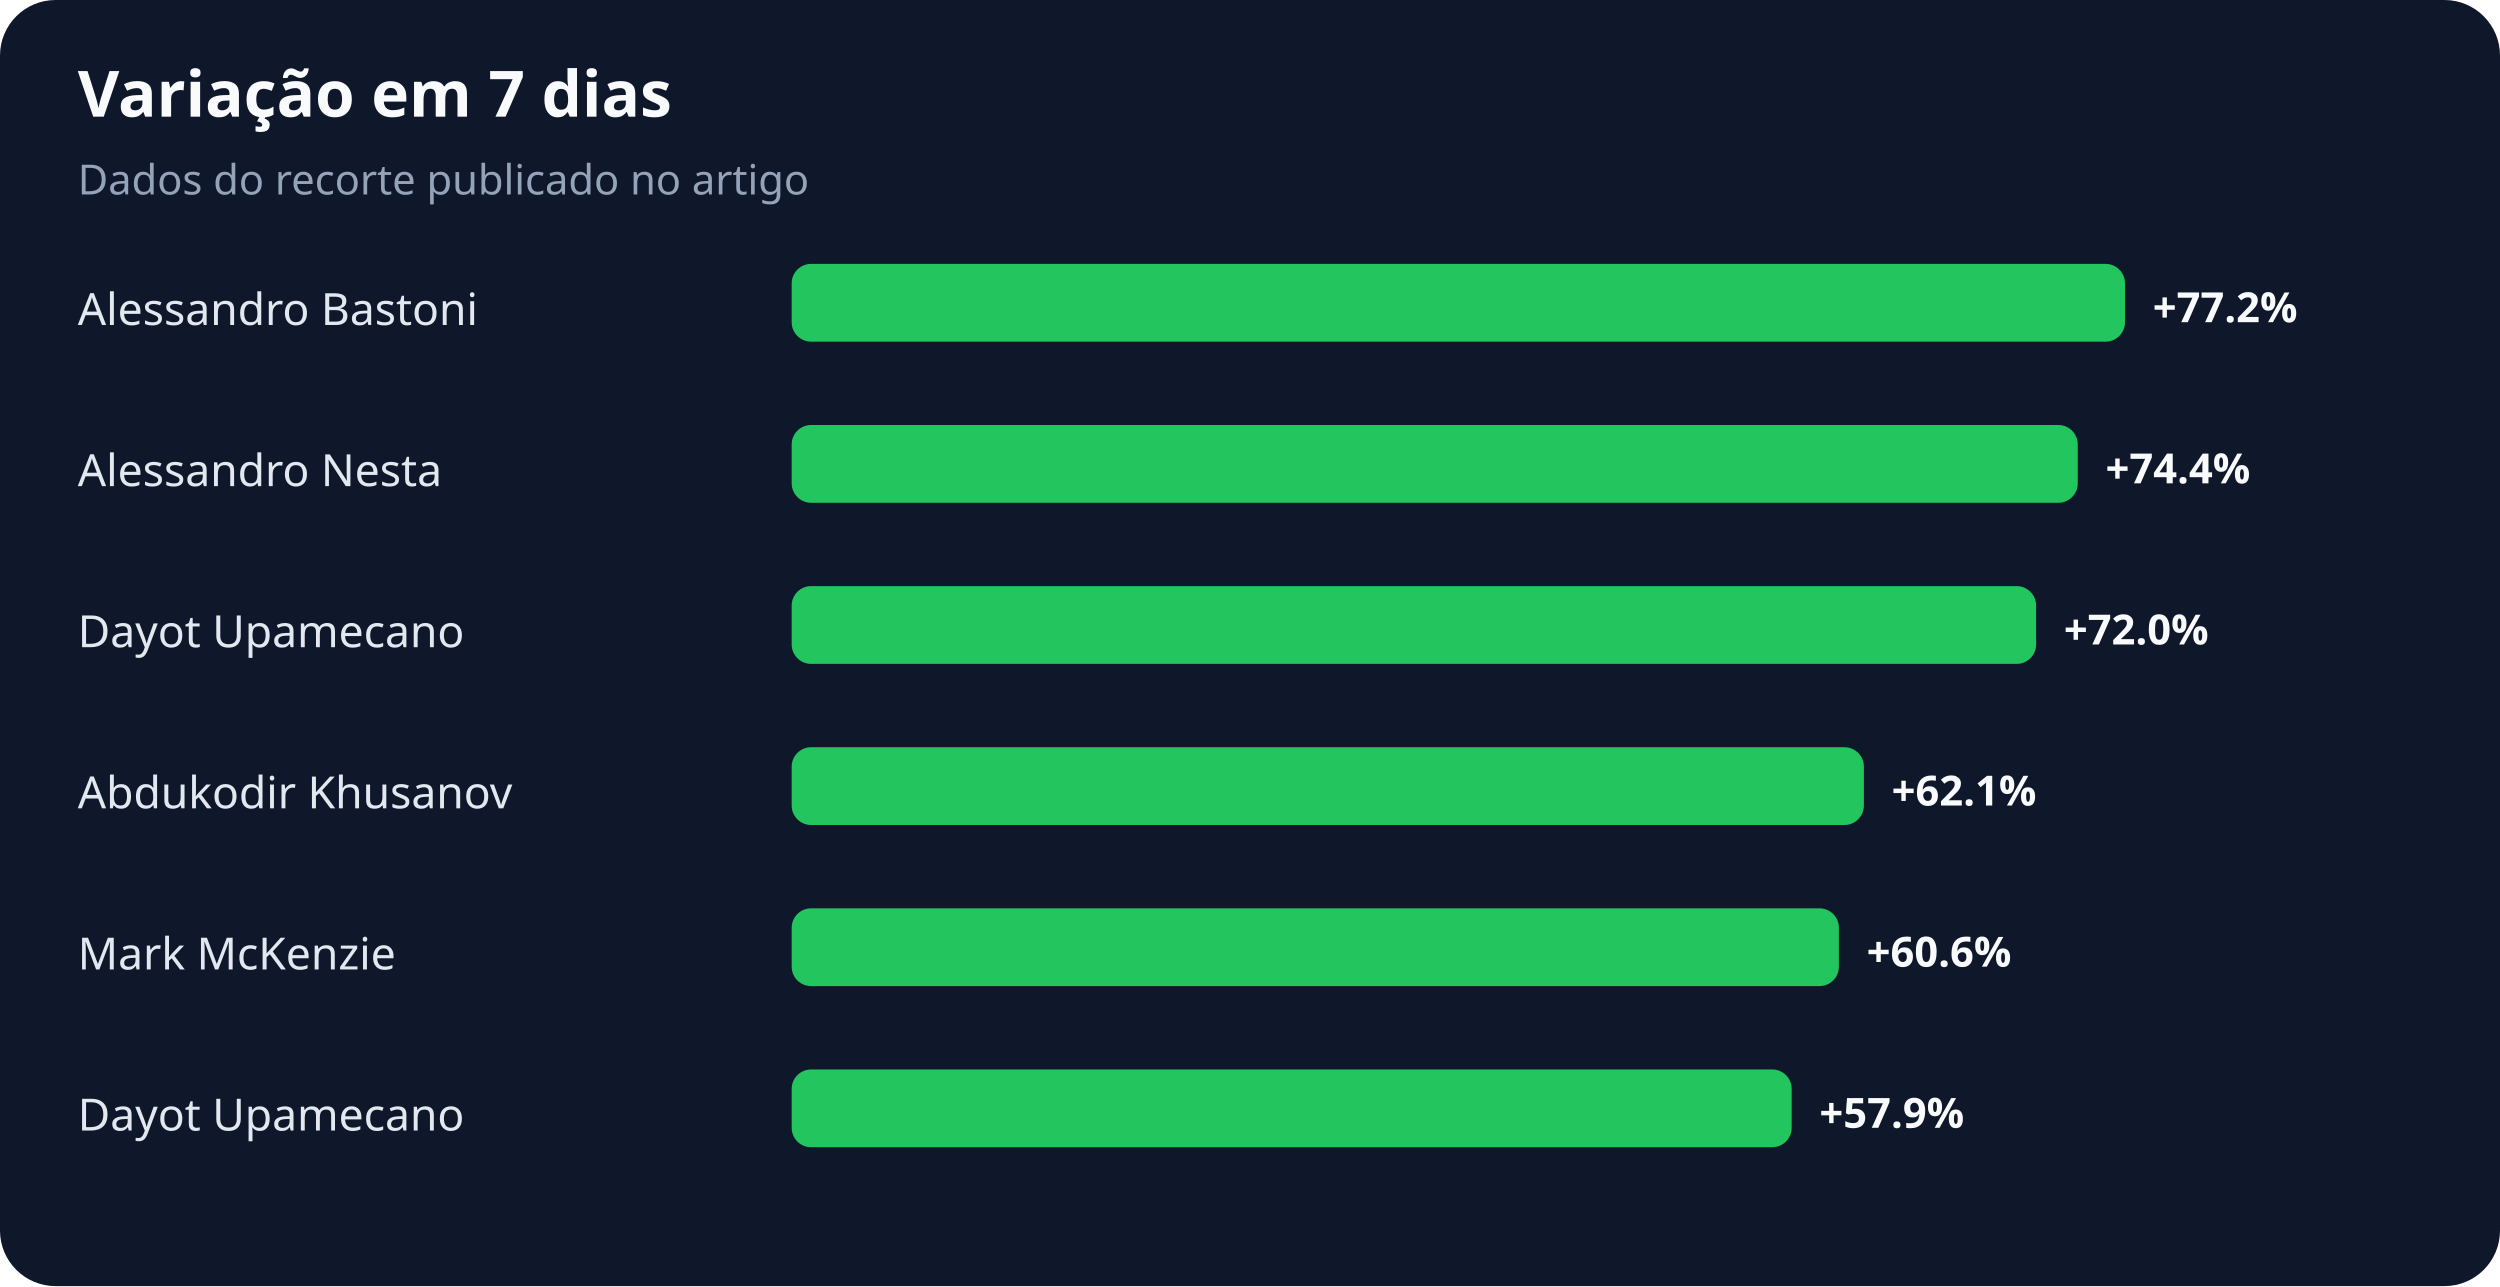
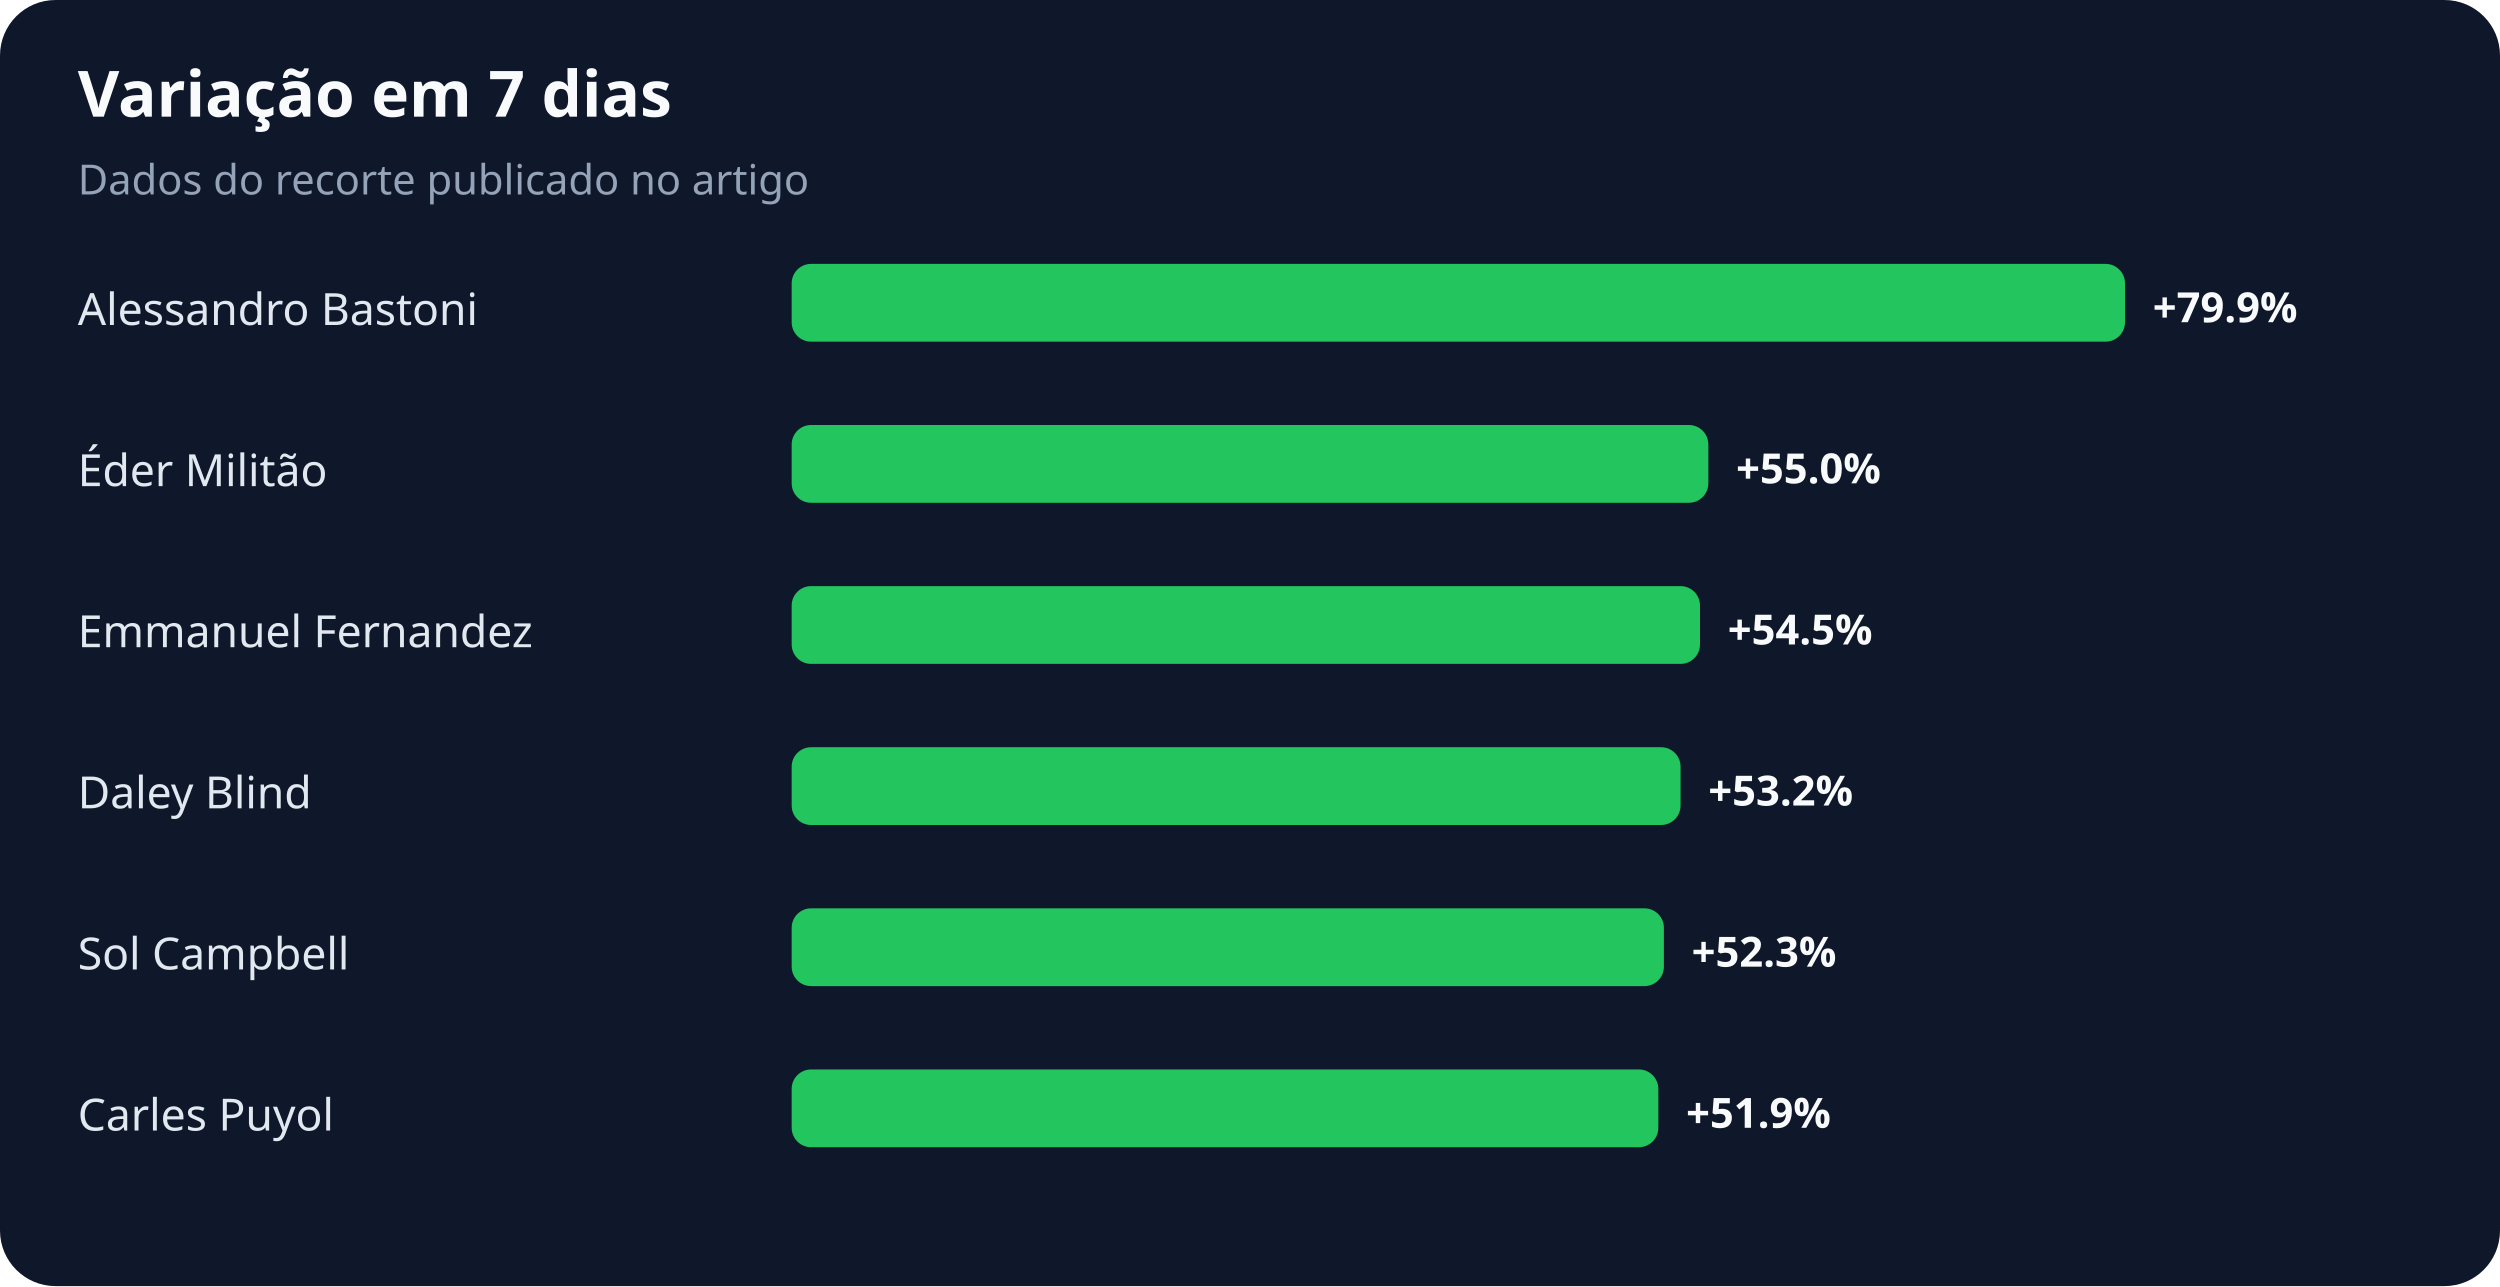
<svg xmlns="http://www.w3.org/2000/svg" width="900" height="463" viewBox="0 0 900 463" role="img" aria-labelledby="title desc">
  <rect width="100%" height="100%" rx="20" fill="#0f172a" />
  <text x="28" y="42" fill="#f8fafc" font-family="system-ui,sans-serif" font-size="23" font-weight="700">Variação em 7 dias</text>
  <text x="28" y="70" fill="#94a3b8" font-family="system-ui,sans-serif" font-size="15">Dados do recorte publicado no artigo</text>
  <text x="28" y="117" fill="#e2e8f0" font-family="system-ui,sans-serif" font-size="16">Alessandro Bastoni</text>
  <rect x="285" y="95" width="480" height="28" rx="7" fill="#22c55e" />
-   <text x="775" y="116" fill="#f8fafc" font-family="system-ui,sans-serif" font-size="15" font-weight="700">+77.2%</text>
-   <text x="28" y="175" fill="#e2e8f0" font-family="system-ui,sans-serif" font-size="16">Alessandro Nesta</text>
-   <rect x="285" y="153" width="463" height="28" rx="7" fill="#22c55e" />
-   <text x="758" y="174" fill="#f8fafc" font-family="system-ui,sans-serif" font-size="15" font-weight="700">+74.4%</text>
-   <text x="28" y="233" fill="#e2e8f0" font-family="system-ui,sans-serif" font-size="16">Dayot Upamecano</text>
-   <rect x="285" y="211" width="448" height="28" rx="7" fill="#22c55e" />
-   <text x="743" y="232" fill="#f8fafc" font-family="system-ui,sans-serif" font-size="15" font-weight="700">+72.0%</text>
-   <text x="28" y="291" fill="#e2e8f0" font-family="system-ui,sans-serif" font-size="16">Abdukodir Khusanov</text>
-   <rect x="285" y="269" width="386" height="28" rx="7" fill="#22c55e" />
-   <text x="681" y="290" fill="#f8fafc" font-family="system-ui,sans-serif" font-size="15" font-weight="700">+62.1%</text>
-   <text x="28" y="349" fill="#e2e8f0" font-family="system-ui,sans-serif" font-size="16">Mark McKenzie</text>
-   <rect x="285" y="327" width="377" height="28" rx="7" fill="#22c55e" />
-   <text x="672" y="348" fill="#f8fafc" font-family="system-ui,sans-serif" font-size="15" font-weight="700">+60.6%</text>
-   <text x="28" y="407" fill="#e2e8f0" font-family="system-ui,sans-serif" font-size="16">Dayot Upamecano</text>
-   <rect x="285" y="385" width="360" height="28" rx="7" fill="#22c55e" />
-   <text x="655" y="406" fill="#f8fafc" font-family="system-ui,sans-serif" font-size="15" font-weight="700">+57.9%</text>
+   <text x="775" y="116" fill="#f8fafc" font-family="system-ui,sans-serif" font-size="15" font-weight="700">+79.9%</text>
+   <text x="28" y="175" fill="#e2e8f0" font-family="system-ui,sans-serif" font-size="16">Éder Militão</text>
+   <rect x="285" y="153" width="330" height="28" rx="7" fill="#22c55e" />
+   <text x="625" y="174" fill="#f8fafc" font-family="system-ui,sans-serif" font-size="15" font-weight="700">+55.0%</text>
+   <text x="28" y="233" fill="#e2e8f0" font-family="system-ui,sans-serif" font-size="16">Emmanuel Fernandez</text>
+   <rect x="285" y="211" width="327" height="28" rx="7" fill="#22c55e" />
+   <text x="622" y="232" fill="#f8fafc" font-family="system-ui,sans-serif" font-size="15" font-weight="700">+54.5%</text>
+   <text x="28" y="291" fill="#e2e8f0" font-family="system-ui,sans-serif" font-size="16">Daley Blind</text>
+   <rect x="285" y="269" width="320" height="28" rx="7" fill="#22c55e" />
+   <text x="615" y="290" fill="#f8fafc" font-family="system-ui,sans-serif" font-size="15" font-weight="700">+53.2%</text>
+   <text x="28" y="349" fill="#e2e8f0" font-family="system-ui,sans-serif" font-size="16">Sol Campbell</text>
+   <rect x="285" y="327" width="314" height="28" rx="7" fill="#22c55e" />
+   <text x="609" y="348" fill="#f8fafc" font-family="system-ui,sans-serif" font-size="15" font-weight="700">+52.3%</text>
+   <text x="28" y="407" fill="#e2e8f0" font-family="system-ui,sans-serif" font-size="16">Carles Puyol</text>
+   <rect x="285" y="385" width="312" height="28" rx="7" fill="#22c55e" />
+   <text x="607" y="406" fill="#f8fafc" font-family="system-ui,sans-serif" font-size="15" font-weight="700">+51.9%</text>
</svg>
